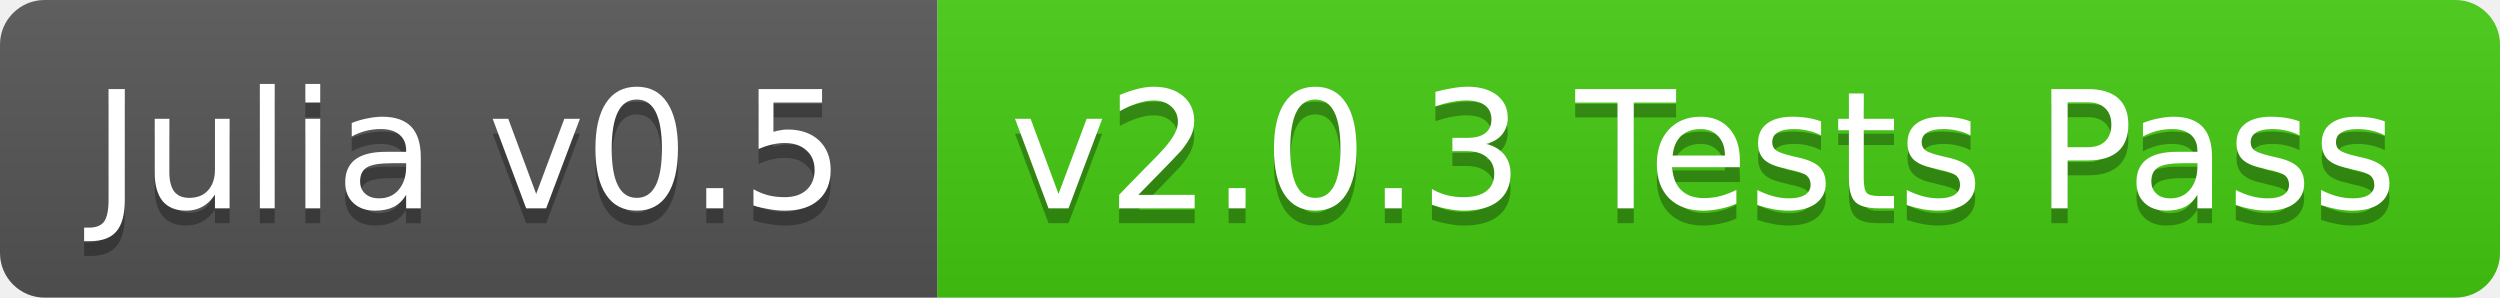
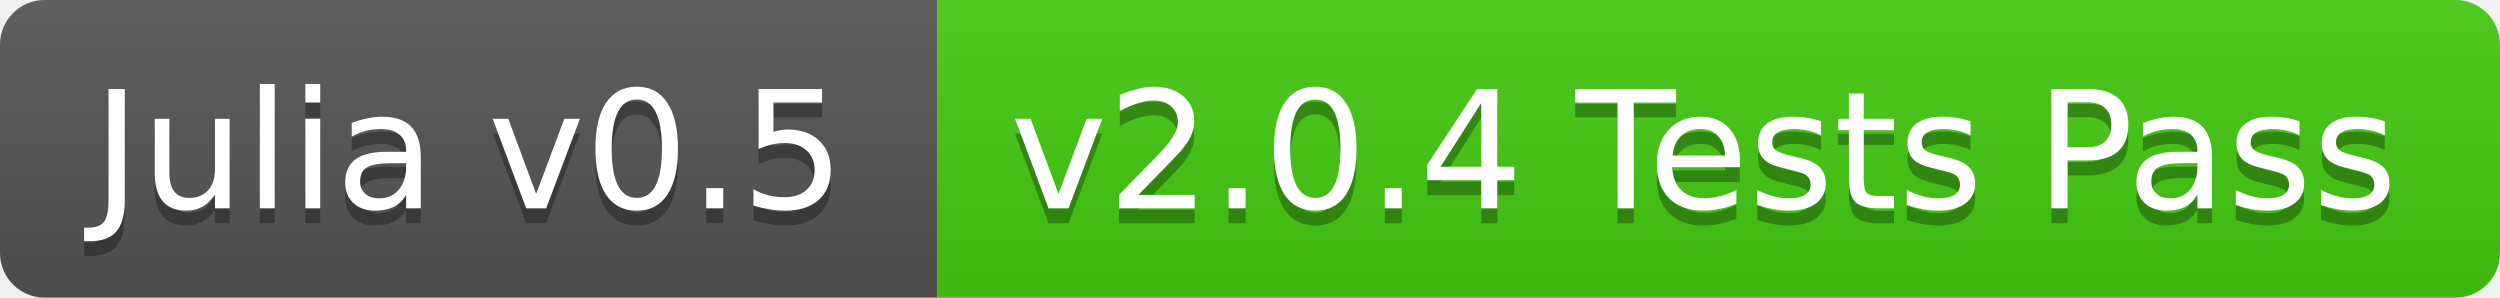
<svg xmlns="http://www.w3.org/2000/svg" width="168" height="20">
  <linearGradient id="b" x2="0" y2="100%">
    <stop offset="0" stop-color="#bbb" stop-opacity=".1" />
    <stop offset="1" stop-opacity=".1" />
  </linearGradient>
  <clipPath id="a">
    <rect width="168" height="20" rx="3" fill="#fff" />
  </clipPath>
  <g clip-path="url(#a)">
    <path fill="#555" d="M0 0h63v20H0z" />
    <path fill="#4c1" d="M63 0h105v20H63z" />
    <path fill="url(#b)" d="M0 0h168v20H0z" />
  </g>
  <g fill="#fff" text-anchor="middle" font-family="DejaVu Sans,Verdana,Geneva,sans-serif" font-size="11">
    <text x="31.5" y="15" fill="#010101" fill-opacity=".3">Julia v0.5</text>
    <text x="31.5" y="14">Julia v0.5</text>
-     <text x="114.5" y="15" fill="#010101" fill-opacity=".3">v2.0.3 Tests Pass</text>
-     <text x="114.5" y="14">v2.0.3 Tests Pass</text>
+     <text x="114.5" y="15" fill="#010101" fill-opacity=".3">v2.0.4 Tests Pass</text>
+     <text x="114.5" y="14">v2.0.4 Tests Pass</text>
  </g>
</svg>
